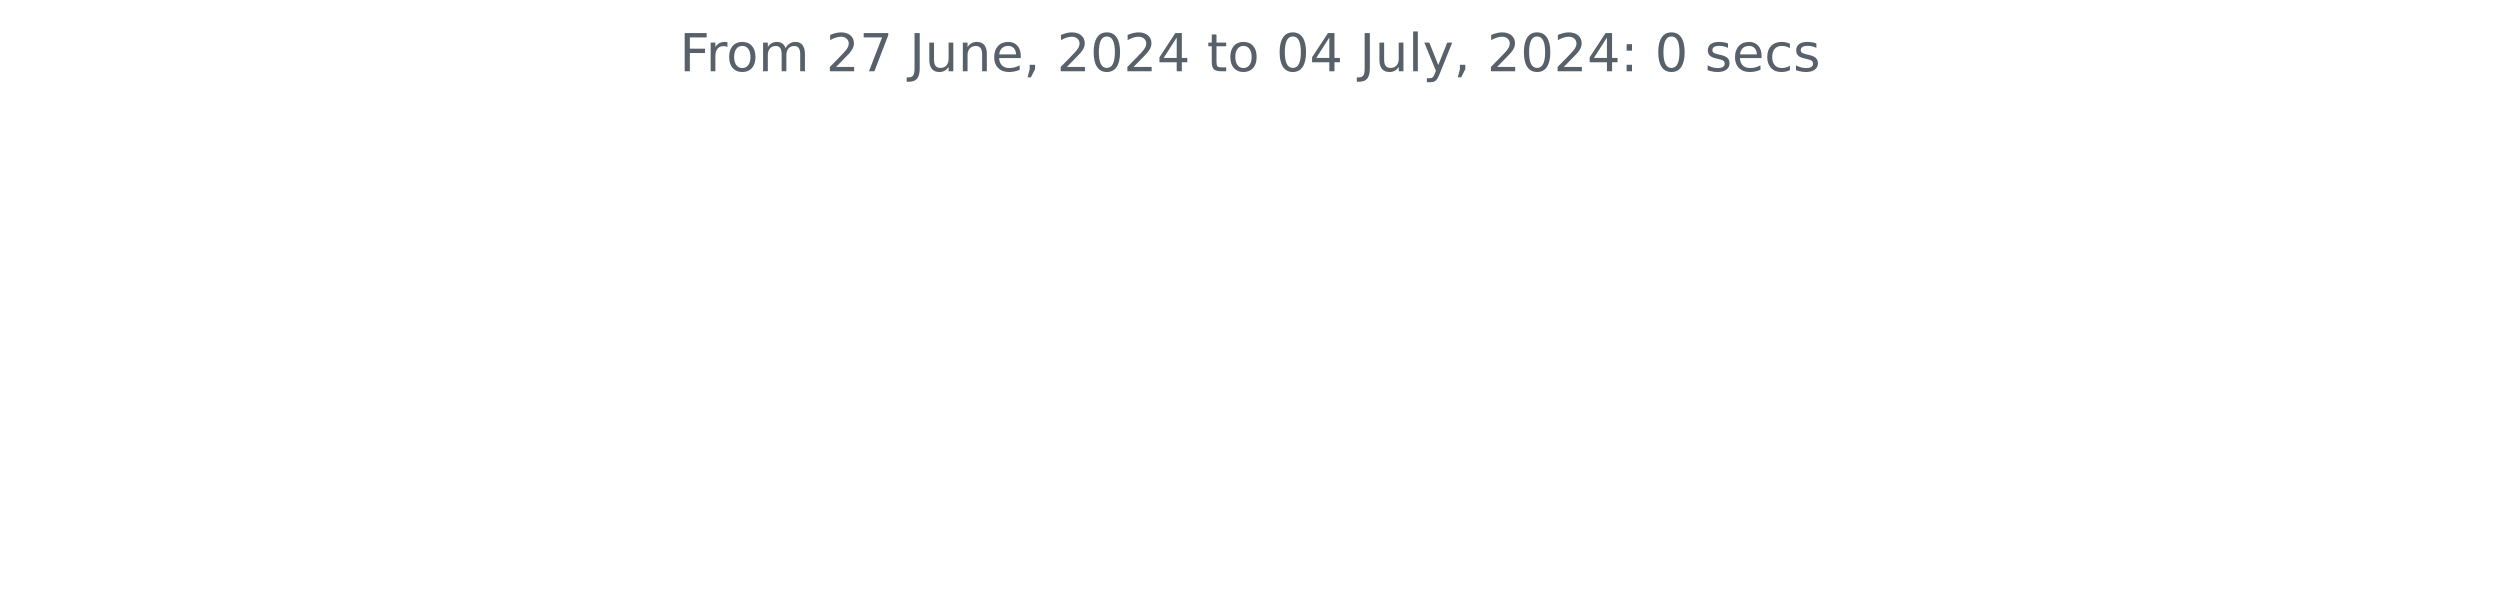
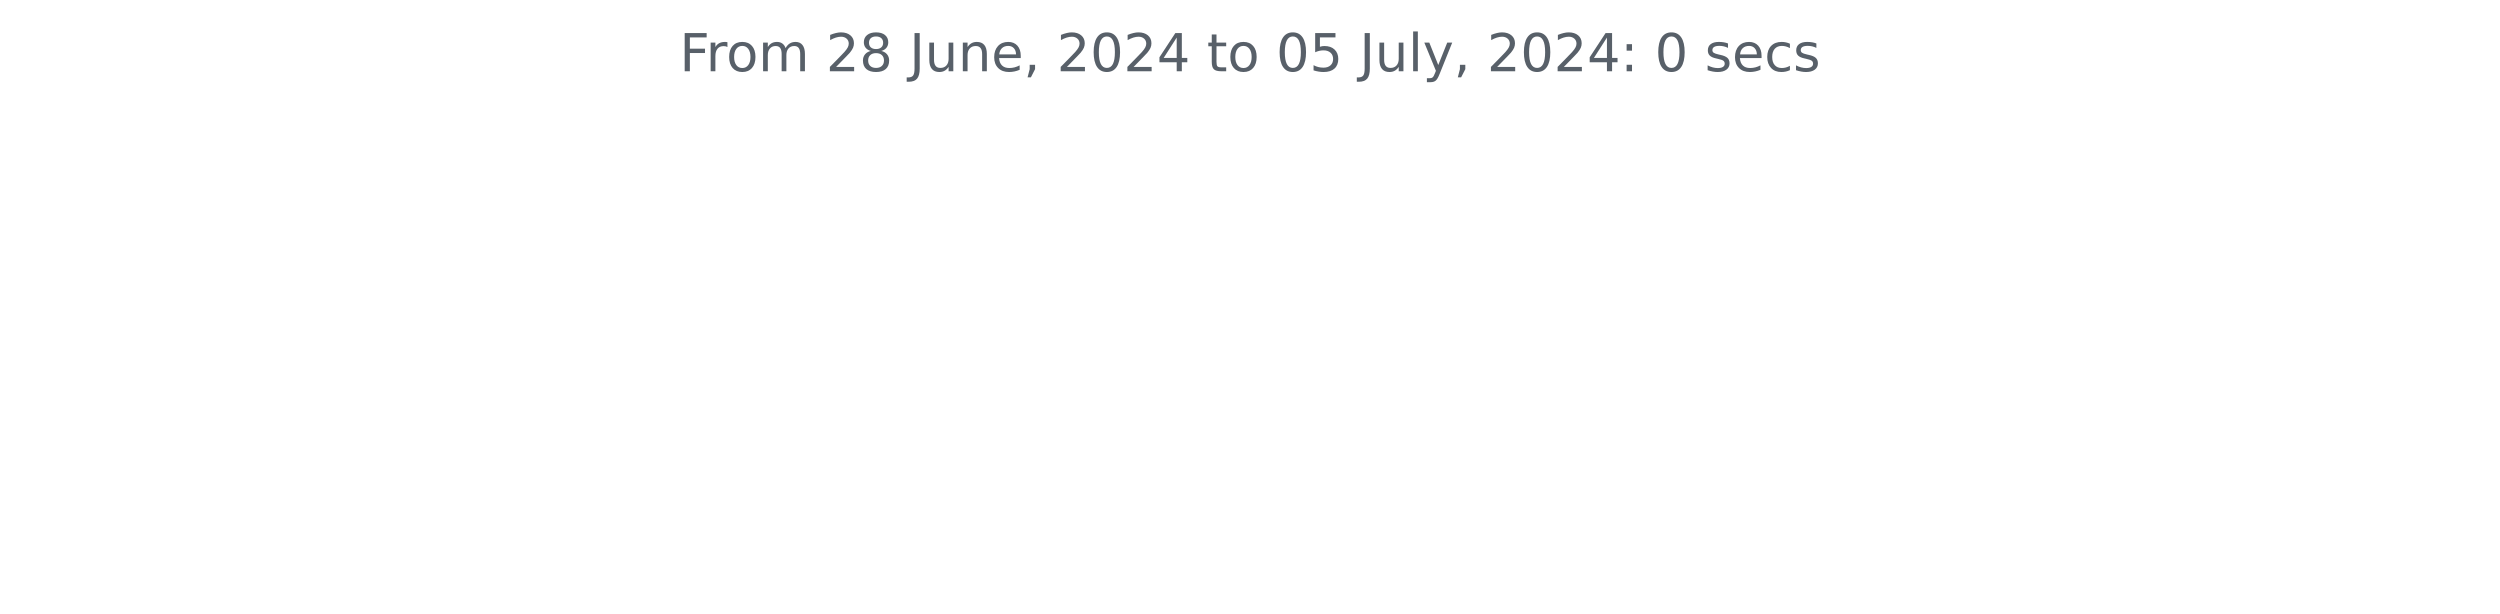
<svg xmlns="http://www.w3.org/2000/svg" xmlns:xlink="http://www.w3.org/1999/xlink" width="572.4pt" height="140.398pt" viewBox="0 0 572.4 140.398" version="1.1">
  <defs>
    <style type="text/css">*{stroke-linejoin: round; stroke-linecap: butt}</style>
  </defs>
  <g id="figure_1">
    <g id="patch_1">
      <path d="M 0 140.398  L 572.4 140.398  L 572.4 0  L 0 0  L 0 140.398  z " style="fill: none" />
    </g>
    <g id="axes_1">
      <g id="matplotlib.axis_1" />
      <g id="matplotlib.axis_2" />
      <g id="text_1">
        <g style="fill: #586069" transform="translate(155.5894 16.31812) scale(0.12 -0.12)">
          <defs>
            <path id="DejaVuSans-46" d="M 628 4666  L 3309 4666  L 3309 4134  L 1259 4134  L 1259 2759  L 3109 2759  L 3109 2228  L 1259 2228  L 1259 0  L 628 0  L 628 4666  z " transform="scale(0.015625)" />
            <path id="DejaVuSans-72" d="M 2631 2963  Q 2534 3019 2420 3045  Q 2306 3072 2169 3072  Q 1681 3072 1420 2755  Q 1159 2438 1159 1844  L 1159 0  L 581 0  L 581 3500  L 1159 3500  L 1159 2956  Q 1341 3275 1631 3429  Q 1922 3584 2338 3584  Q 2397 3584 2469 3576  Q 2541 3569 2628 3553  L 2631 2963  z " transform="scale(0.015625)" />
            <path id="DejaVuSans-6f" d="M 1959 3097  Q 1497 3097 1228 2736  Q 959 2375 959 1747  Q 959 1119 1226 758  Q 1494 397 1959 397  Q 2419 397 2687 759  Q 2956 1122 2956 1747  Q 2956 2369 2687 2733  Q 2419 3097 1959 3097  z M 1959 3584  Q 2709 3584 3137 3096  Q 3566 2609 3566 1747  Q 3566 888 3137 398  Q 2709 -91 1959 -91  Q 1206 -91 779 398  Q 353 888 353 1747  Q 353 2609 779 3096  Q 1206 3584 1959 3584  z " transform="scale(0.015625)" />
            <path id="DejaVuSans-6d" d="M 3328 2828  Q 3544 3216 3844 3400  Q 4144 3584 4550 3584  Q 5097 3584 5394 3201  Q 5691 2819 5691 2113  L 5691 0  L 5113 0  L 5113 2094  Q 5113 2597 4934 2840  Q 4756 3084 4391 3084  Q 3944 3084 3684 2787  Q 3425 2491 3425 1978  L 3425 0  L 2847 0  L 2847 2094  Q 2847 2600 2669 2842  Q 2491 3084 2119 3084  Q 1678 3084 1418 2786  Q 1159 2488 1159 1978  L 1159 0  L 581 0  L 581 3500  L 1159 3500  L 1159 2956  Q 1356 3278 1631 3431  Q 1906 3584 2284 3584  Q 2666 3584 2933 3390  Q 3200 3197 3328 2828  z " transform="scale(0.015625)" />
            <path id="DejaVuSans-20" transform="scale(0.015625)" />
            <path id="DejaVuSans-32" d="M 1228 531  L 3431 531  L 3431 0  L 469 0  L 469 531  Q 828 903 1448 1529  Q 2069 2156 2228 2338  Q 2531 2678 2651 2914  Q 2772 3150 2772 3378  Q 2772 3750 2511 3984  Q 2250 4219 1831 4219  Q 1534 4219 1204 4116  Q 875 4013 500 3803  L 500 4441  Q 881 4594 1212 4672  Q 1544 4750 1819 4750  Q 2544 4750 2975 4387  Q 3406 4025 3406 3419  Q 3406 3131 3298 2873  Q 3191 2616 2906 2266  Q 2828 2175 2409 1742  Q 1991 1309 1228 531  z " transform="scale(0.015625)" />
-             <path id="DejaVuSans-37" d="M 525 4666  L 3525 4666  L 3525 4397  L 1831 0  L 1172 0  L 2766 4134  L 525 4134  L 525 4666  z " transform="scale(0.015625)" />
+             <path id="DejaVuSans-38" d="M 2034 2216  Q 1584 2216 1326 1975  Q 1069 1734 1069 1313  Q 1069 891 1326 650  Q 1584 409 2034 409  Q 2484 409 2743 651  Q 3003 894 3003 1313  Q 3003 1734 2745 1975  Q 2488 2216 2034 2216  z M 1403 2484  Q 997 2584 770 2862  Q 544 3141 544 3541  Q 544 4100 942 4425  Q 1341 4750 2034 4750  Q 2731 4750 3128 4425  Q 3525 4100 3525 3541  Q 3525 3141 3298 2862  Q 3072 2584 2669 2484  Q 3125 2378 3379 2068  Q 3634 1759 3634 1313  Q 3634 634 3220 271  Q 2806 -91 2034 -91  Q 1263 -91 848 271  Q 434 634 434 1313  Q 434 1759 690 2068  Q 947 2378 1403 2484  z M 1172 3481  Q 1172 3119 1398 2916  Q 1625 2713 2034 2713  Q 2441 2713 2670 2916  Q 2900 3119 2900 3481  Q 2900 3844 2670 4047  Q 2441 4250 2034 4250  Q 1625 4250 1398 4047  Q 1172 3844 1172 3481  z " transform="scale(0.015625)" />
            <path id="DejaVuSans-4a" d="M 628 4666  L 1259 4666  L 1259 325  Q 1259 -519 939 -900  Q 619 -1281 -91 -1281  L -331 -1281  L -331 -750  L -134 -750  Q 284 -750 456 -515  Q 628 -281 628 325  L 628 4666  z " transform="scale(0.015625)" />
            <path id="DejaVuSans-75" d="M 544 1381  L 544 3500  L 1119 3500  L 1119 1403  Q 1119 906 1312 657  Q 1506 409 1894 409  Q 2359 409 2629 706  Q 2900 1003 2900 1516  L 2900 3500  L 3475 3500  L 3475 0  L 2900 0  L 2900 538  Q 2691 219 2414 64  Q 2138 -91 1772 -91  Q 1169 -91 856 284  Q 544 659 544 1381  z M 1991 3584  L 1991 3584  z " transform="scale(0.015625)" />
            <path id="DejaVuSans-6e" d="M 3513 2113  L 3513 0  L 2938 0  L 2938 2094  Q 2938 2591 2744 2837  Q 2550 3084 2163 3084  Q 1697 3084 1428 2787  Q 1159 2491 1159 1978  L 1159 0  L 581 0  L 581 3500  L 1159 3500  L 1159 2956  Q 1366 3272 1645 3428  Q 1925 3584 2291 3584  Q 2894 3584 3203 3211  Q 3513 2838 3513 2113  z " transform="scale(0.015625)" />
            <path id="DejaVuSans-65" d="M 3597 1894  L 3597 1613  L 953 1613  Q 991 1019 1311 708  Q 1631 397 2203 397  Q 2534 397 2845 478  Q 3156 559 3463 722  L 3463 178  Q 3153 47 2828 -22  Q 2503 -91 2169 -91  Q 1331 -91 842 396  Q 353 884 353 1716  Q 353 2575 817 3079  Q 1281 3584 2069 3584  Q 2775 3584 3186 3129  Q 3597 2675 3597 1894  z M 3022 2063  Q 3016 2534 2758 2815  Q 2500 3097 2075 3097  Q 1594 3097 1305 2825  Q 1016 2553 972 2059  L 3022 2063  z " transform="scale(0.015625)" />
            <path id="DejaVuSans-2c" d="M 750 794  L 1409 794  L 1409 256  L 897 -744  L 494 -744  L 750 256  L 750 794  z " transform="scale(0.015625)" />
            <path id="DejaVuSans-30" d="M 2034 4250  Q 1547 4250 1301 3770  Q 1056 3291 1056 2328  Q 1056 1369 1301 889  Q 1547 409 2034 409  Q 2525 409 2770 889  Q 3016 1369 3016 2328  Q 3016 3291 2770 3770  Q 2525 4250 2034 4250  z M 2034 4750  Q 2819 4750 3233 4129  Q 3647 3509 3647 2328  Q 3647 1150 3233 529  Q 2819 -91 2034 -91  Q 1250 -91 836 529  Q 422 1150 422 2328  Q 422 3509 836 4129  Q 1250 4750 2034 4750  z " transform="scale(0.015625)" />
            <path id="DejaVuSans-34" d="M 2419 4116  L 825 1625  L 2419 1625  L 2419 4116  z M 2253 4666  L 3047 4666  L 3047 1625  L 3713 1625  L 3713 1100  L 3047 1100  L 3047 0  L 2419 0  L 2419 1100  L 313 1100  L 313 1709  L 2253 4666  z " transform="scale(0.015625)" />
            <path id="DejaVuSans-74" d="M 1172 4494  L 1172 3500  L 2356 3500  L 2356 3053  L 1172 3053  L 1172 1153  Q 1172 725 1289 603  Q 1406 481 1766 481  L 2356 481  L 2356 0  L 1766 0  Q 1100 0 847 248  Q 594 497 594 1153  L 594 3053  L 172 3053  L 172 3500  L 594 3500  L 594 4494  L 1172 4494  z " transform="scale(0.015625)" />
+             <path id="DejaVuSans-35" d="M 691 4666  L 3169 4666  L 3169 4134  L 1269 4134  L 1269 2991  Q 1406 3038 1543 3061  Q 1681 3084 1819 3084  Q 2600 3084 3056 2656  Q 3513 2228 3513 1497  Q 3513 744 3044 326  Q 2575 -91 1722 -91  Q 1428 -91 1123 -41  Q 819 9 494 109  L 494 744  Q 775 591 1075 516  Q 1375 441 1709 441  Q 2250 441 2565 725  Q 2881 1009 2881 1497  Q 2881 1984 2565 2268  Q 2250 2553 1709 2553  Q 1456 2553 1204 2497  Q 953 2441 691 2322  L 691 4666  z " transform="scale(0.015625)" />
            <path id="DejaVuSans-6c" d="M 603 4863  L 1178 4863  L 1178 0  L 603 0  L 603 4863  z " transform="scale(0.015625)" />
            <path id="DejaVuSans-79" d="M 2059 -325  Q 1816 -950 1584 -1140  Q 1353 -1331 966 -1331  L 506 -1331  L 506 -850  L 844 -850  Q 1081 -850 1212 -737  Q 1344 -625 1503 -206  L 1606 56  L 191 3500  L 800 3500  L 1894 763  L 2988 3500  L 3597 3500  L 2059 -325  z " transform="scale(0.015625)" />
            <path id="DejaVuSans-3a" d="M 750 794  L 1409 794  L 1409 0  L 750 0  L 750 794  z M 750 3309  L 1409 3309  L 1409 2516  L 750 2516  L 750 3309  z " transform="scale(0.015625)" />
            <path id="DejaVuSans-73" d="M 2834 3397  L 2834 2853  Q 2591 2978 2328 3040  Q 2066 3103 1784 3103  Q 1356 3103 1142 2972  Q 928 2841 928 2578  Q 928 2378 1081 2264  Q 1234 2150 1697 2047  L 1894 2003  Q 2506 1872 2764 1633  Q 3022 1394 3022 966  Q 3022 478 2636 193  Q 2250 -91 1575 -91  Q 1294 -91 989 -36  Q 684 19 347 128  L 347 722  Q 666 556 975 473  Q 1284 391 1588 391  Q 1994 391 2212 530  Q 2431 669 2431 922  Q 2431 1156 2273 1281  Q 2116 1406 1581 1522  L 1381 1569  Q 847 1681 609 1914  Q 372 2147 372 2553  Q 372 3047 722 3315  Q 1072 3584 1716 3584  Q 2034 3584 2315 3537  Q 2597 3491 2834 3397  z " transform="scale(0.015625)" />
            <path id="DejaVuSans-63" d="M 3122 3366  L 3122 2828  Q 2878 2963 2633 3030  Q 2388 3097 2138 3097  Q 1578 3097 1268 2742  Q 959 2388 959 1747  Q 959 1106 1268 751  Q 1578 397 2138 397  Q 2388 397 2633 464  Q 2878 531 3122 666  L 3122 134  Q 2881 22 2623 -34  Q 2366 -91 2075 -91  Q 1284 -91 818 406  Q 353 903 353 1747  Q 353 2603 823 3093  Q 1294 3584 2113 3584  Q 2378 3584 2631 3529  Q 2884 3475 3122 3366  z " transform="scale(0.015625)" />
          </defs>
          <use xlink:href="#DejaVuSans-46" />
          <use xlink:href="#DejaVuSans-72" x="50.27" />
          <use xlink:href="#DejaVuSans-6f" x="89.133" />
          <use xlink:href="#DejaVuSans-6d" x="150.314" />
          <use xlink:href="#DejaVuSans-20" x="247.727" />
          <use xlink:href="#DejaVuSans-32" x="279.514" />
-           <use xlink:href="#DejaVuSans-37" x="343.137" />
+           <use xlink:href="#DejaVuSans-38" x="343.137" />
          <use xlink:href="#DejaVuSans-20" x="406.76" />
          <use xlink:href="#DejaVuSans-4a" x="438.547" />
          <use xlink:href="#DejaVuSans-75" x="468.039" />
          <use xlink:href="#DejaVuSans-6e" x="531.418" />
          <use xlink:href="#DejaVuSans-65" x="594.797" />
          <use xlink:href="#DejaVuSans-2c" x="656.32" />
          <use xlink:href="#DejaVuSans-20" x="688.107" />
          <use xlink:href="#DejaVuSans-32" x="719.895" />
          <use xlink:href="#DejaVuSans-30" x="783.518" />
          <use xlink:href="#DejaVuSans-32" x="847.141" />
          <use xlink:href="#DejaVuSans-34" x="910.764" />
          <use xlink:href="#DejaVuSans-20" x="974.387" />
          <use xlink:href="#DejaVuSans-74" x="1006.174" />
          <use xlink:href="#DejaVuSans-6f" x="1045.383" />
          <use xlink:href="#DejaVuSans-20" x="1106.564" />
          <use xlink:href="#DejaVuSans-30" x="1138.352" />
-           <use xlink:href="#DejaVuSans-34" x="1201.975" />
+           <use xlink:href="#DejaVuSans-35" x="1201.975" />
          <use xlink:href="#DejaVuSans-20" x="1265.598" />
          <use xlink:href="#DejaVuSans-4a" x="1297.385" />
          <use xlink:href="#DejaVuSans-75" x="1326.877" />
          <use xlink:href="#DejaVuSans-6c" x="1390.256" />
          <use xlink:href="#DejaVuSans-79" x="1418.039" />
          <use xlink:href="#DejaVuSans-2c" x="1477.219" />
          <use xlink:href="#DejaVuSans-20" x="1509.006" />
          <use xlink:href="#DejaVuSans-32" x="1540.793" />
          <use xlink:href="#DejaVuSans-30" x="1604.416" />
          <use xlink:href="#DejaVuSans-32" x="1668.039" />
          <use xlink:href="#DejaVuSans-34" x="1731.662" />
          <use xlink:href="#DejaVuSans-3a" x="1795.285" />
          <use xlink:href="#DejaVuSans-20" x="1828.977" />
          <use xlink:href="#DejaVuSans-30" x="1860.764" />
          <use xlink:href="#DejaVuSans-20" x="1924.387" />
          <use xlink:href="#DejaVuSans-73" x="1956.174" />
          <use xlink:href="#DejaVuSans-65" x="2008.273" />
          <use xlink:href="#DejaVuSans-63" x="2069.797" />
          <use xlink:href="#DejaVuSans-73" x="2124.777" />
        </g>
      </g>
    </g>
  </g>
</svg>
